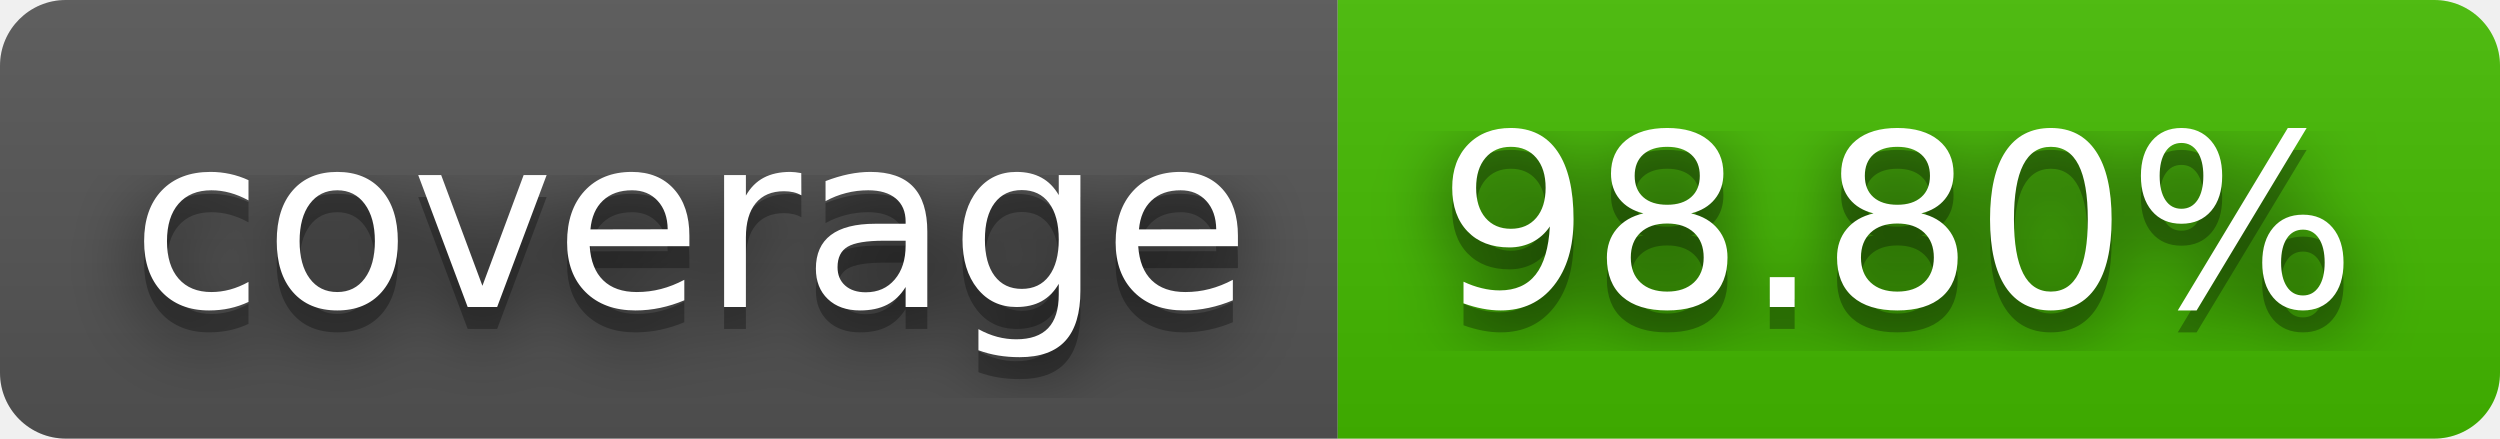
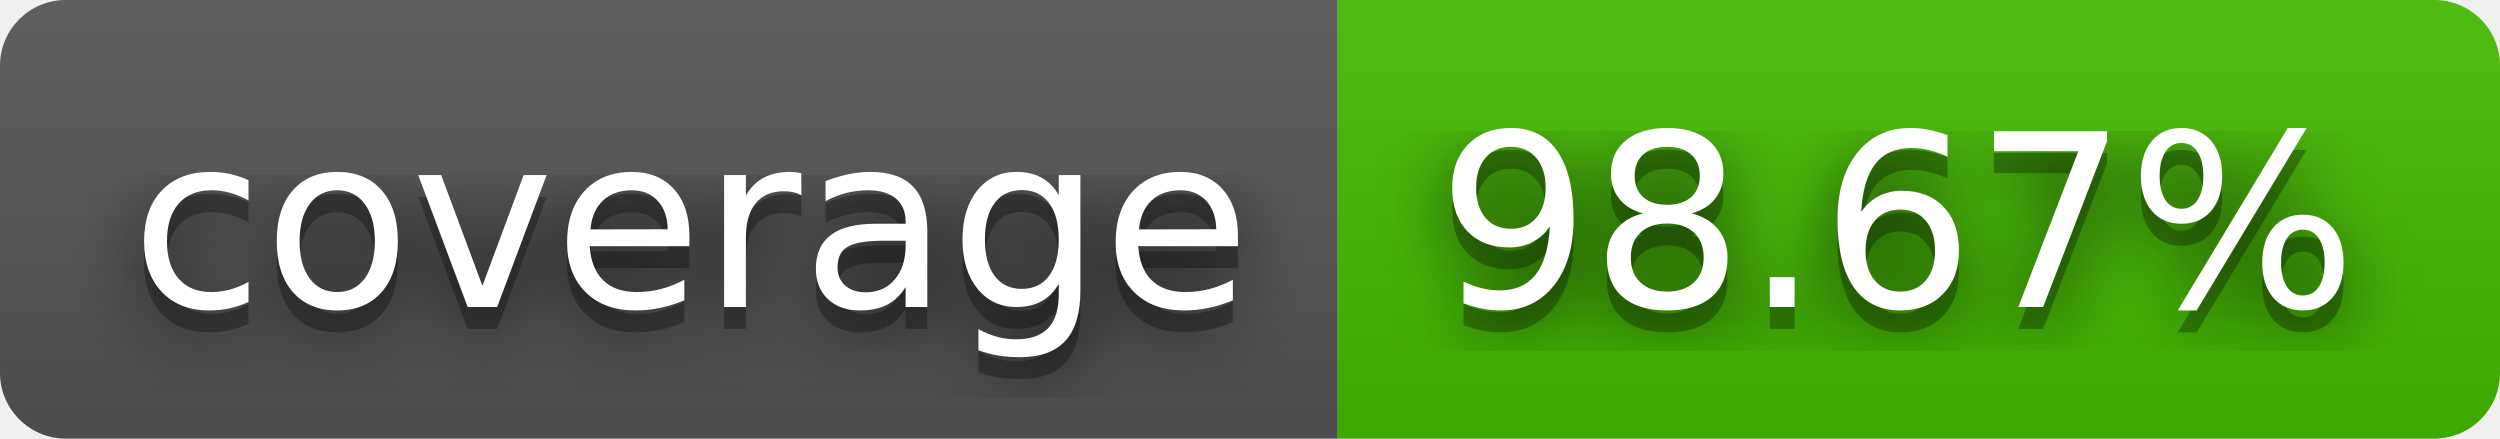
- <svg xmlns="http://www.w3.org/2000/svg" width="114" height="20" role="img" aria-label="coverage: 98.80%">
+ <svg xmlns="http://www.w3.org/2000/svg" width="114" height="20" role="img" aria-label="coverage: 98.67%">
  <filter id="blur">
    <feGaussianBlur stdDeviation="16" />
  </filter>
  <linearGradient id="s" x2="0" y2="100%">
    <stop offset="0" stop-color="#bbb" stop-opacity=".1" />
    <stop offset="1" stop-opacity=".1" />
  </linearGradient>
  <clipPath id="r">
    <rect width="114" height="20" rx="3" />
  </clipPath>
  <g clip-path="url(#r)">
    <rect width="61" height="20" fill="#555" />
    <rect x="61" width="53" height="20" fill="#4b0" />
    <rect width="114" height="20" fill="url(#s)" />
  </g>
  <g fill="#fff" text-anchor="middle" font-family="Verdana,Geneva,DejaVu Sans,sans-serif" text-rendering="geometricPrecision" font-size="110">
    <g transform="scale(.1)">
      <g aria-hidden="true" fill="#010101">
        <text x="315" y="150" fill-opacity=".8" filter="url(#blur)" textLength="510">coverage</text>
        <text x="315" y="150" fill-opacity=".3" textLength="510">coverage</text>
      </g>
      <text x="315" y="140" textLength="510">coverage</text>
    </g>
    <g transform="scale(.1)">
      <g aria-hidden="true" fill="#010101">
-         <text x="865" y="150" fill-opacity=".8" filter="url(#blur)" textLength="430">98.80%</text>
-         <text x="865" y="150" fill-opacity=".3" textLength="430">98.80%</text>
+         <text x="865" y="150" fill-opacity=".8" filter="url(#blur)" textLength="430">98.67%</text>
+         <text x="865" y="150" fill-opacity=".3" textLength="430">98.67%</text>
      </g>
-       <text x="865" y="140" textLength="430">98.80%</text>
+       <text x="865" y="140" textLength="430">98.67%</text>
    </g>
  </g>
</svg>
